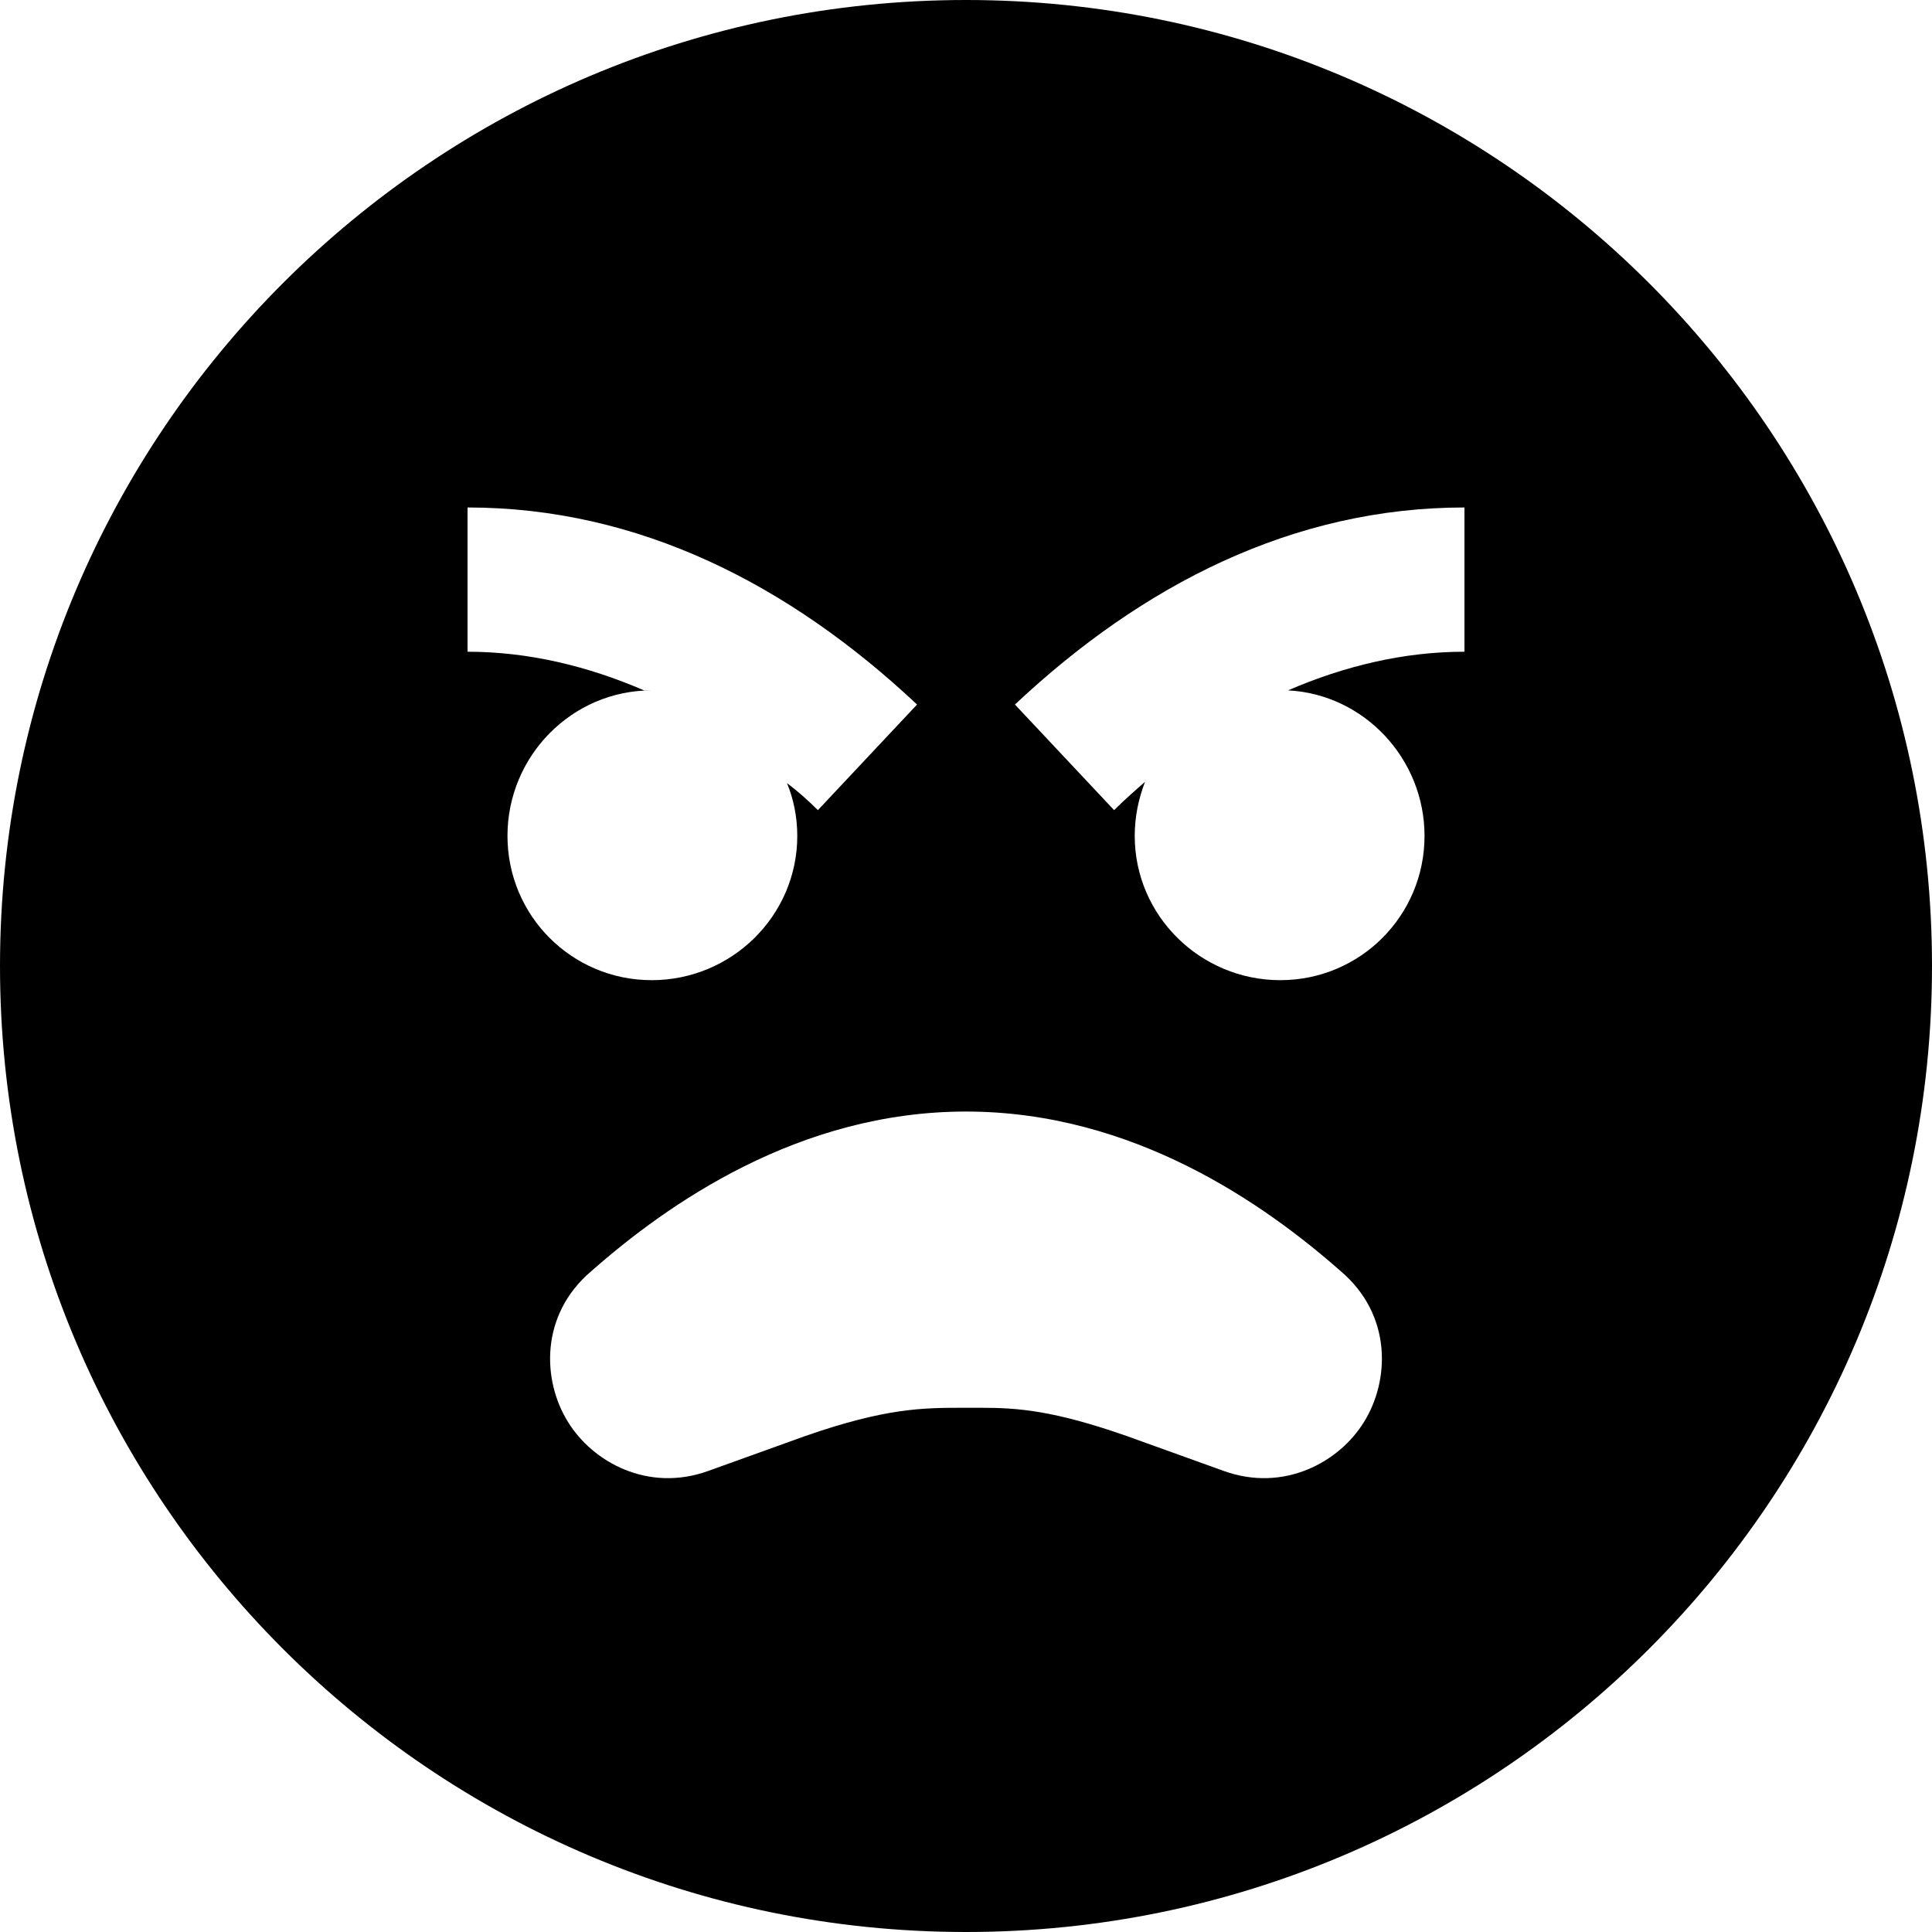
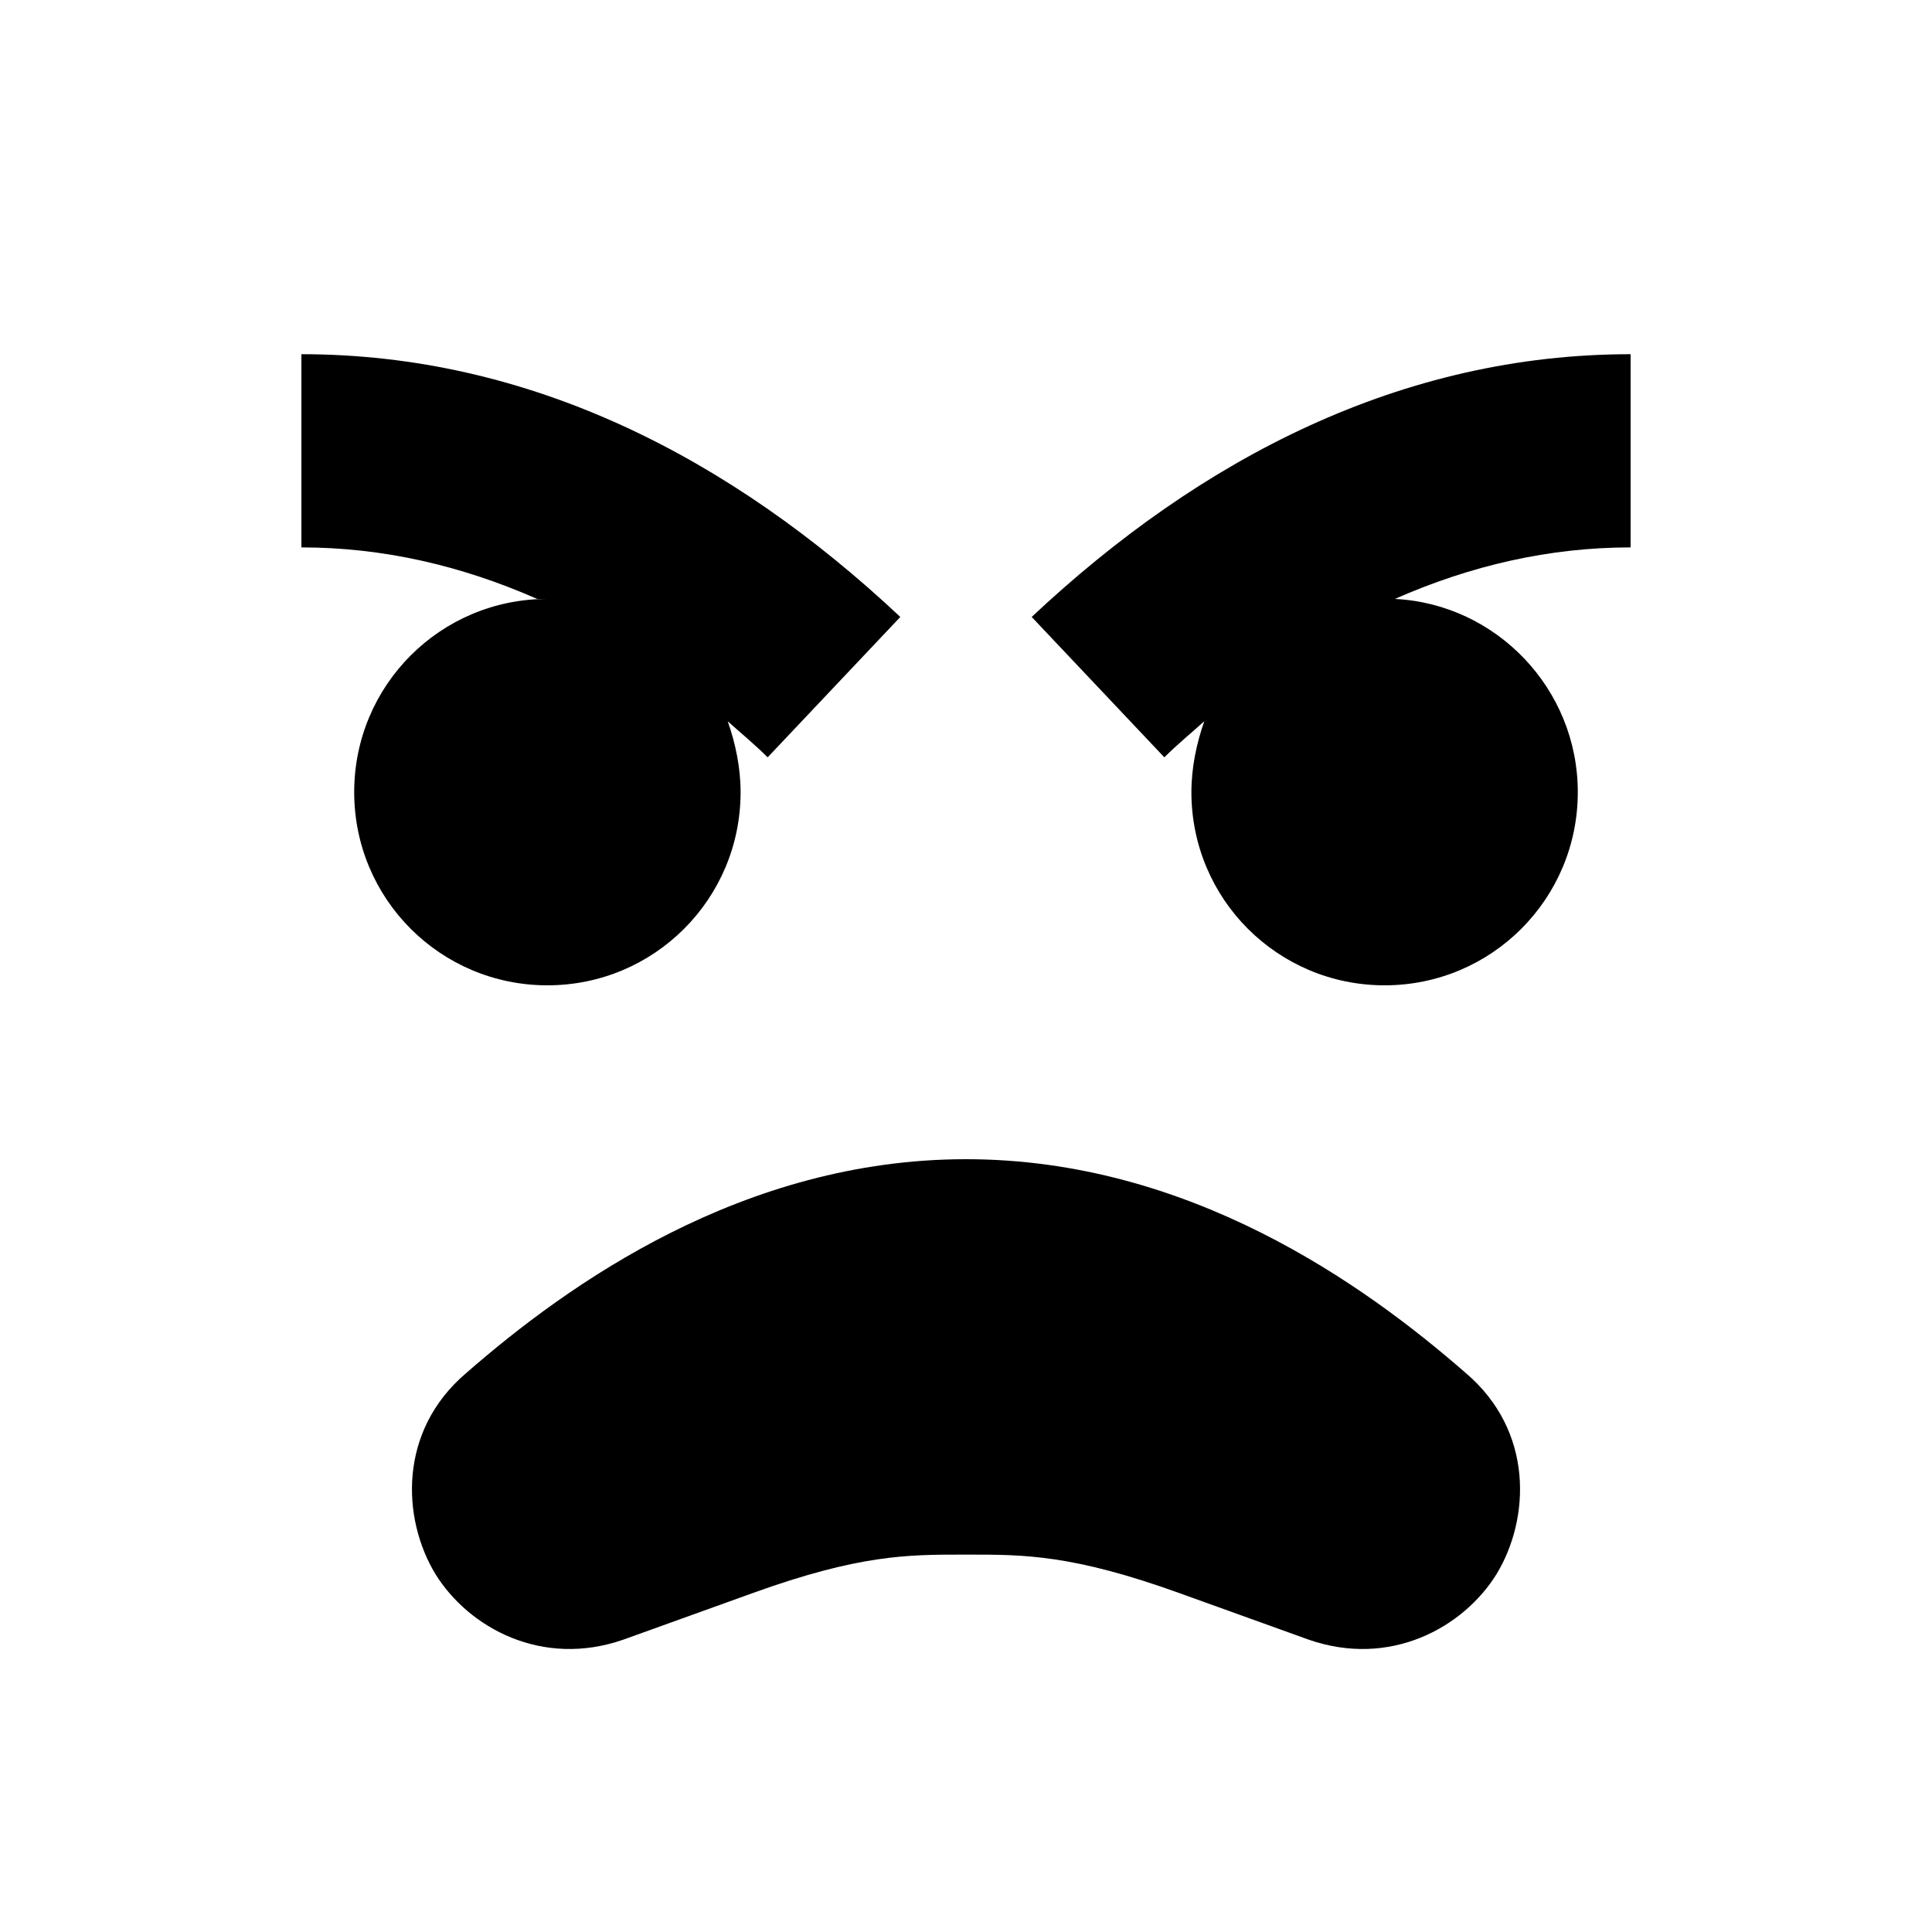
<svg xmlns="http://www.w3.org/2000/svg" viewBox="0 0 15 15">
-   <path d="M7.5 0C11.64 0 15 3.36 15 7.5C15 11.64 11.64 15 7.5 15C3.36 15 0 11.64 0 7.5C0 3.36 3.36 0 7.5 0ZM7.5 8.63C6.2 8.63 5.18 9.35 4.59 9.87C4.19 10.21 4.21 10.72 4.41 11.04C4.6 11.35 5.03 11.59 5.5 11.42L6.25 11.15C6.88 10.93 7.17 10.93 7.48 10.93L7.62 10.93C7.9 10.93 8.18 10.95 8.75 11.15L9.5 11.42C9.97 11.59 10.4 11.35 10.59 11.04C10.79 10.72 10.81 10.21 10.41 9.87C9.82 9.35 8.8 8.63 7.5 8.63ZM3.63 3.94L3.63 5.06C4.1 5.06 4.56 5.17 5 5.36L5.06 5.36C4.44 5.36 3.94 5.87 3.94 6.49C3.94 7.11 4.44 7.61 5.06 7.61C5.68 7.61 6.19 7.11 6.19 6.49C6.19 6.34 6.16 6.2 6.11 6.08C6.19 6.14 6.27 6.21 6.35 6.29L7.12 5.47C6.13 4.54 4.96 3.94 3.63 3.94ZM11.37 3.94C10.04 3.94 8.87 4.54 7.88 5.47L8.65 6.29C8.73 6.21 8.81 6.14 8.89 6.07C8.84 6.2 8.81 6.34 8.81 6.49C8.81 7.11 9.32 7.61 9.94 7.61C10.56 7.61 11.06 7.11 11.06 6.49C11.06 5.89 10.59 5.39 10 5.36C10.44 5.17 10.9 5.06 11.37 5.06Z" />
+   <path d="M2.34 2.75C4.11 2.75 5.67 3.55 6.99 4.79L5.96 5.88C5.86 5.78 5.75 5.69 5.65 5.6C5.71 5.77 5.75 5.96 5.75 6.15C5.75 6.98 5.08 7.65 4.25 7.65C3.42 7.65 2.75 6.98 2.75 6.15C2.75 5.32 3.42 4.65 4.25 4.65L4.17 4.65C3.58 4.39 2.97 4.25 2.34 4.25ZM12.66 2.75L12.66 4.25C12.03 4.25 11.42 4.39 10.83 4.65C11.62 4.69 12.25 5.35 12.25 6.15C12.25 6.98 11.58 7.65 10.75 7.65C9.92 7.65 9.25 6.98 9.25 6.15C9.25 5.96 9.29 5.77 9.35 5.6C9.25 5.69 9.14 5.78 9.04 5.88L8.01 4.79C9.33 3.55 10.89 2.75 12.66 2.75ZM3.62 10.66C4.41 9.97 5.77 9 7.5 9C9.23 9 10.59 9.97 11.38 10.66C11.91 11.11 11.88 11.79 11.62 12.22C11.36 12.64 10.79 12.95 10.16 12.73L9.16 12.37C8.33 12.07 7.95 12.07 7.53 12.07C7.52 12.07 7.51 12.07 7.5 12.07C7.49 12.07 7.48 12.07 7.47 12.07C7.05 12.07 6.67 12.07 5.84 12.37L4.84 12.73C4.21 12.95 3.64 12.64 3.38 12.22C3.12 11.79 3.09 11.11 3.62 10.66Z" />
</svg>
